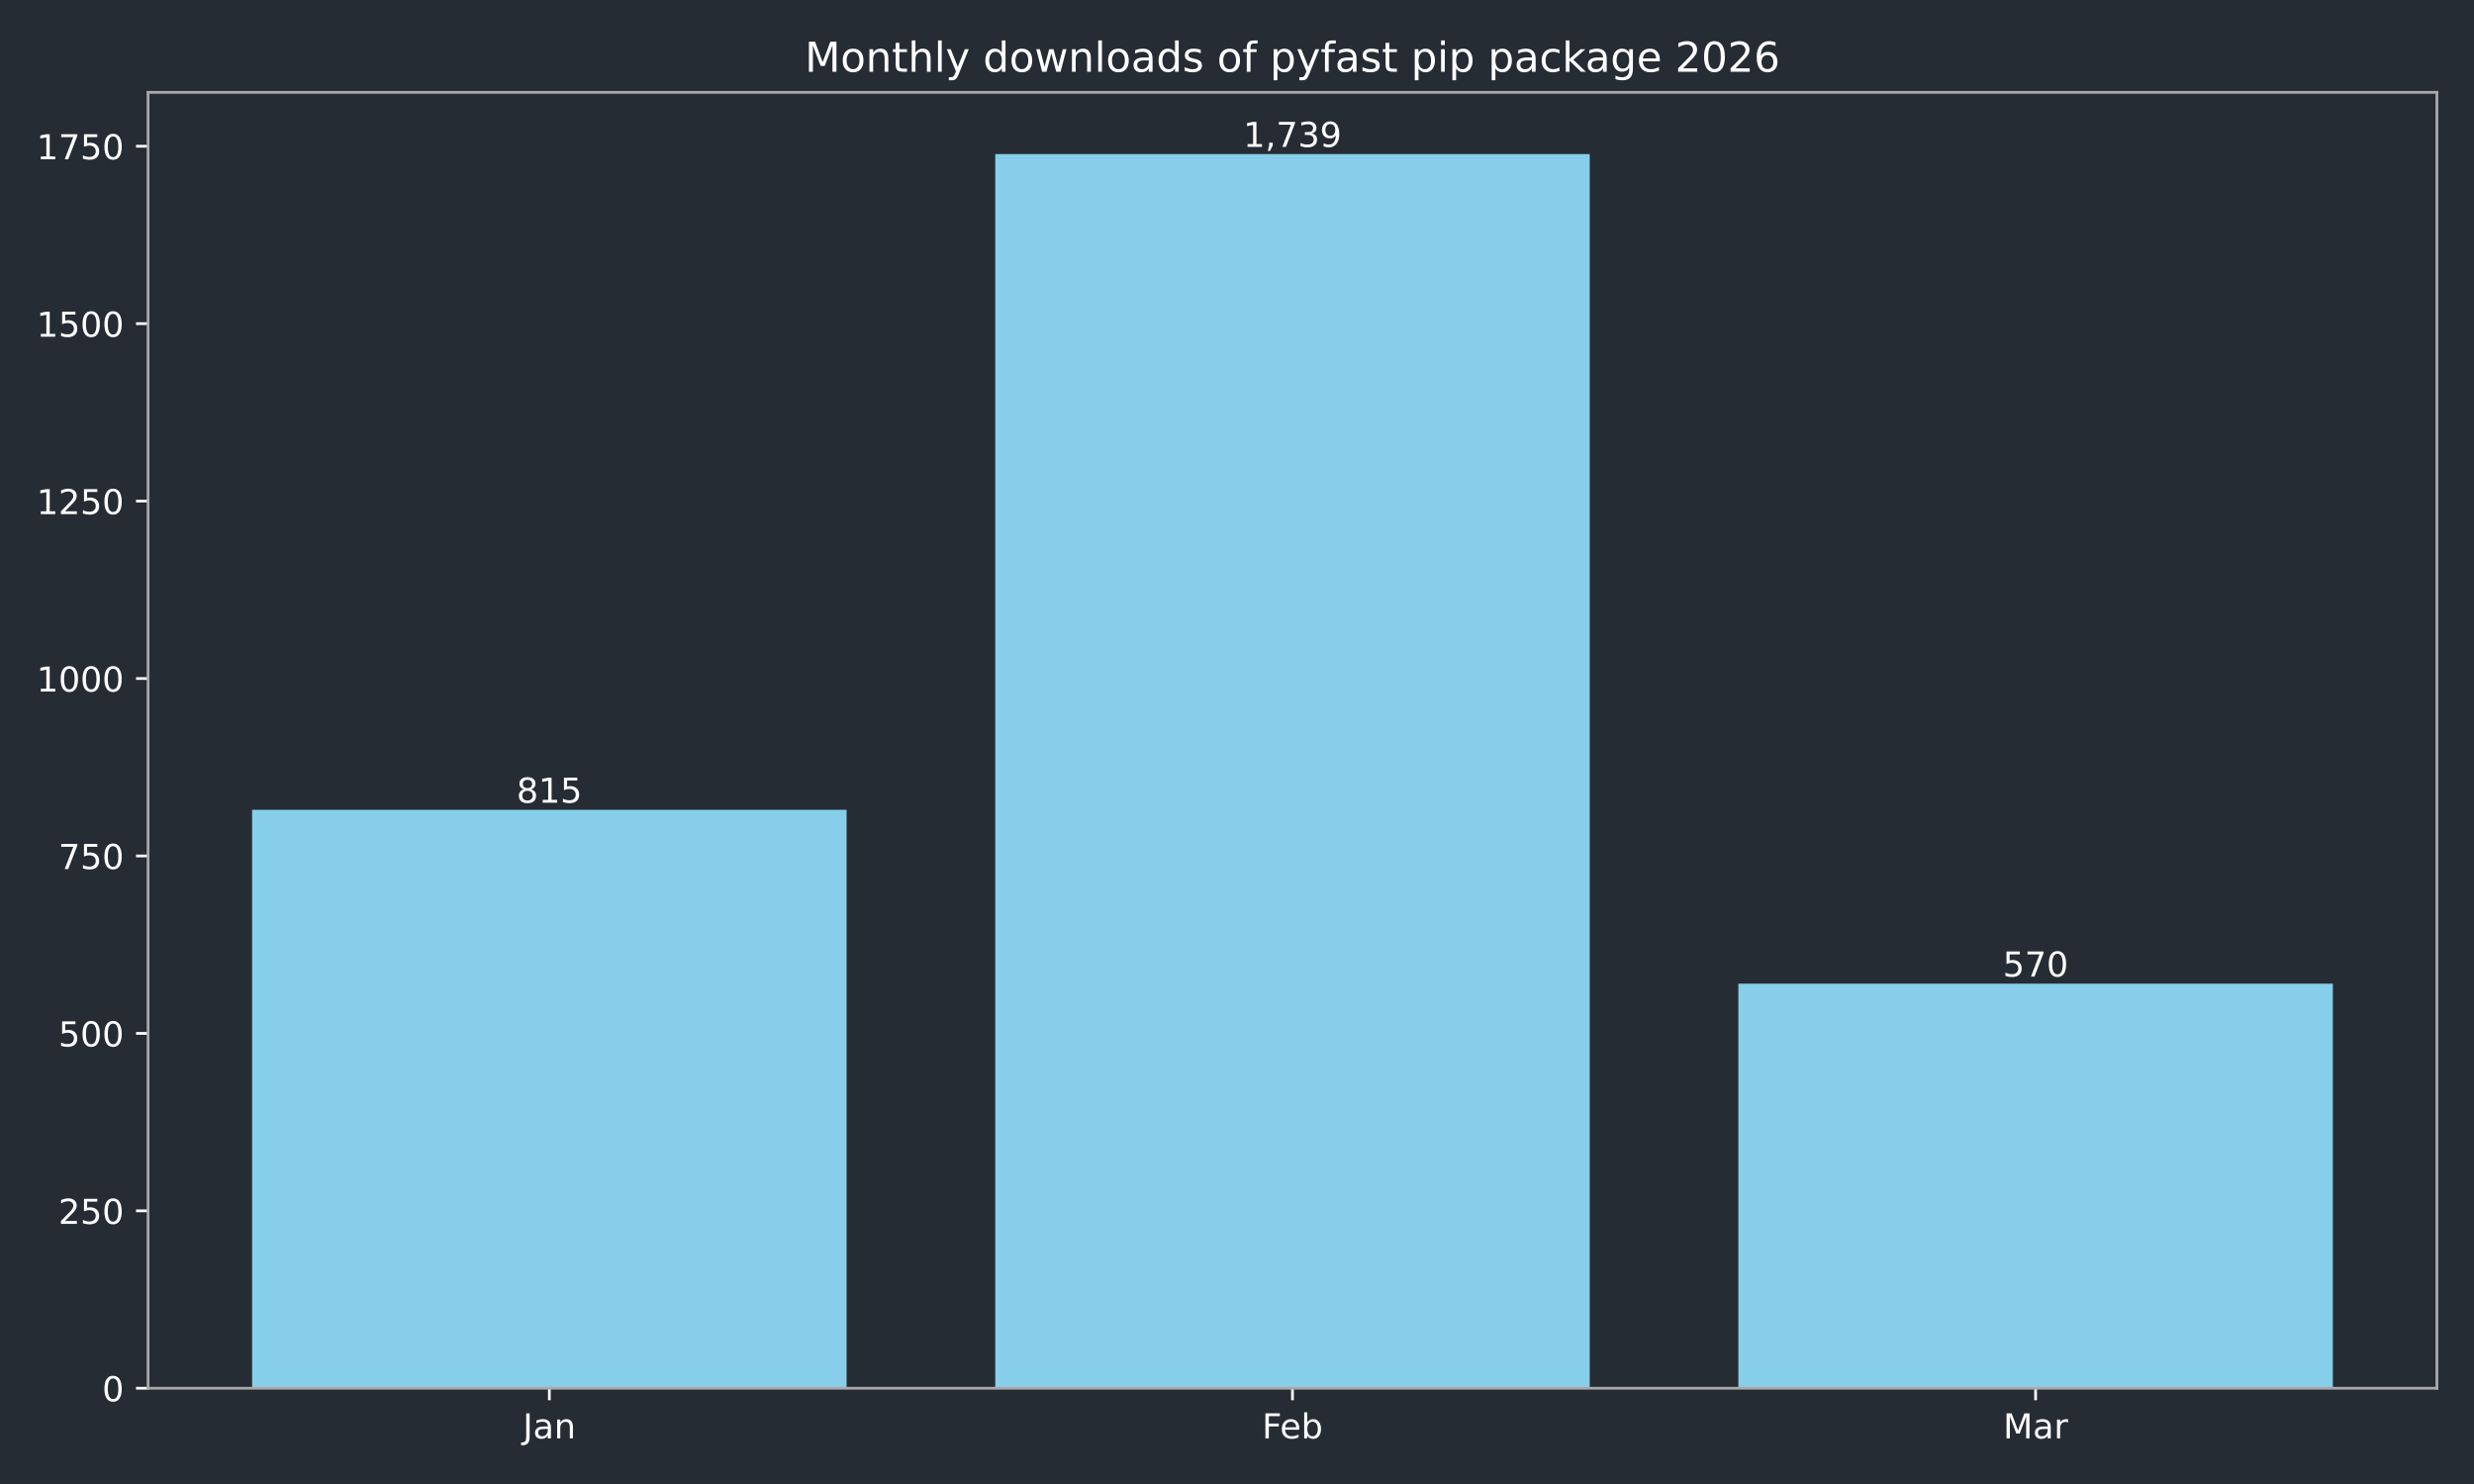
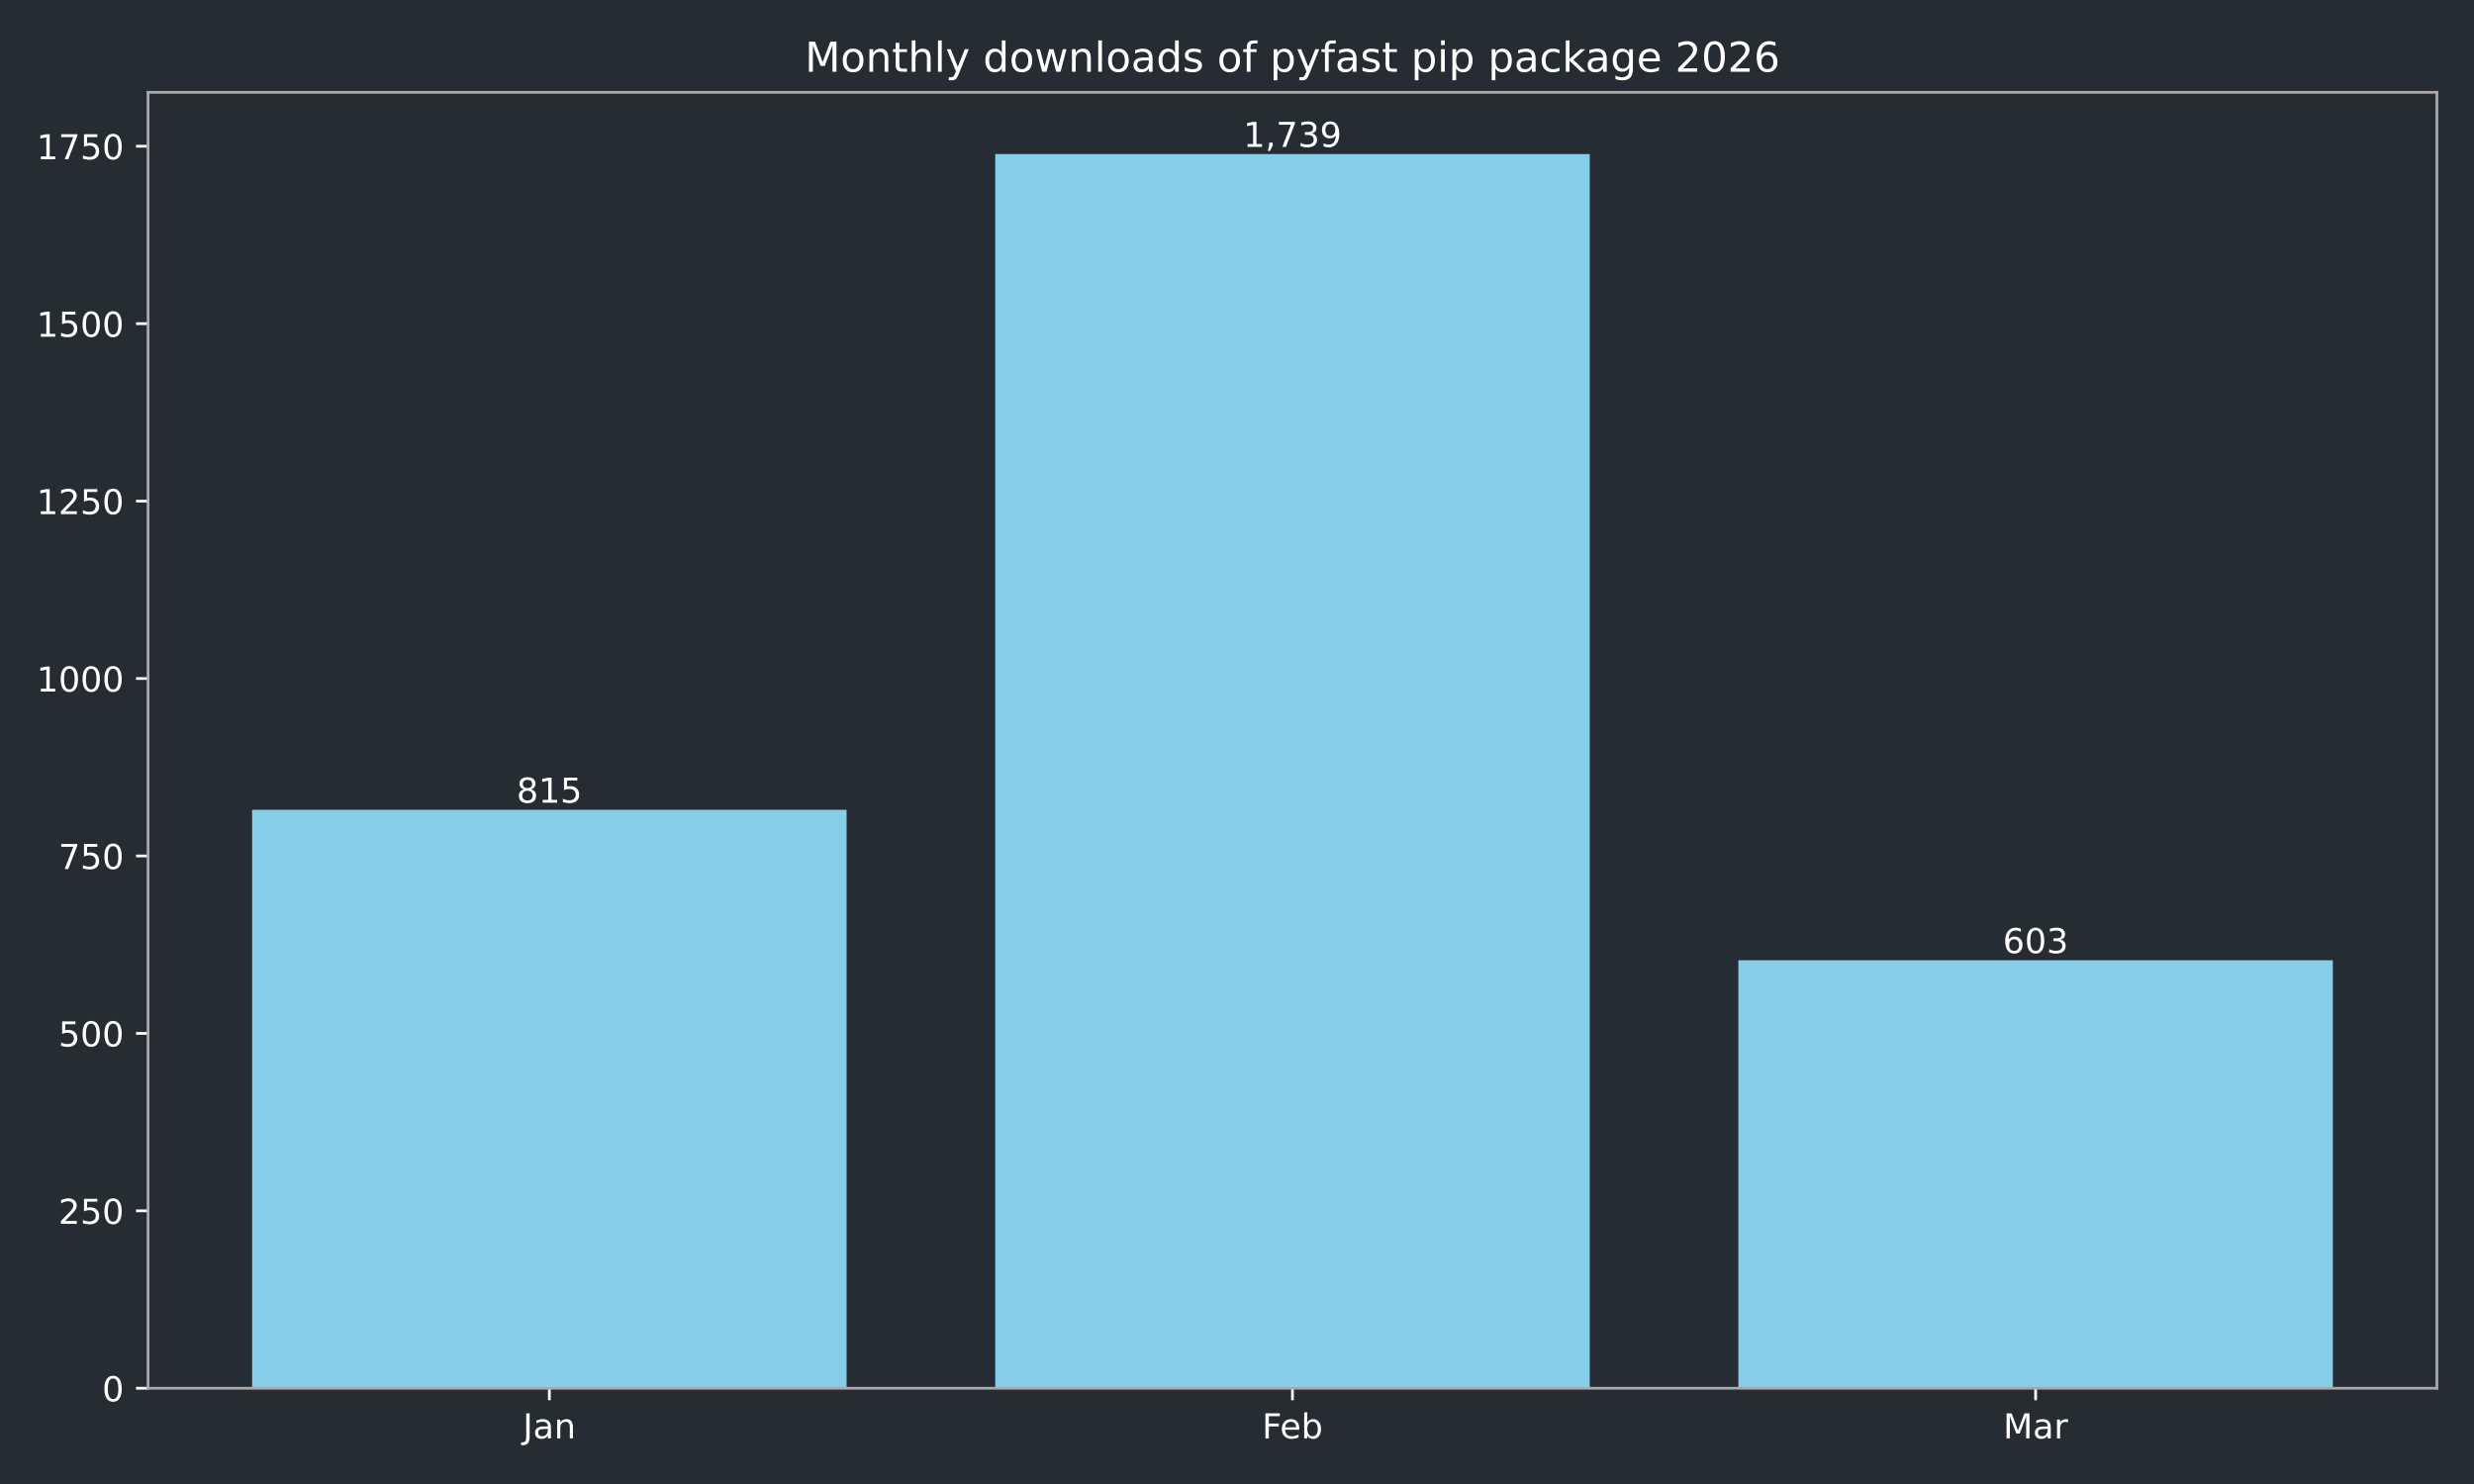
<svg xmlns="http://www.w3.org/2000/svg" xmlns:xlink="http://www.w3.org/1999/xlink" width="720pt" height="432pt" viewBox="0 0 720 432" version="1.1">
  <defs>
    <style type="text/css">*{stroke-linejoin: round; stroke-linecap: butt}</style>
  </defs>
  <g id="figure_1">
    <g id="patch_1">
      <path d="M 0 432  L 720 432  L 720 0  L 0 0  z " style="fill: #262c33" />
    </g>
    <g id="axes_1">
      <g id="patch_2">
        <path d="M 43.09 404.12  L 709.2 404.12  L 709.2 26.88  L 43.09 26.88  z " style="fill: #262c33" />
      </g>
      <g id="patch_3">
-         <path d="M 73.368 404.12  L 246.383 404.12  L 246.383 235.742  L 73.368 235.742  z " clip-path="url(#p6d9ed4bcde)" style="fill: #87ceeb" />
+         <path d="M 73.368 404.12  L 246.383 404.12  L 246.383 235.742  L 73.368 235.742  z " clip-path="url(#p5b052f47c3)" style="fill: #87ceeb" />
      </g>
      <g id="patch_4">
-         <path d="M 289.637 404.12  L 462.653 404.12  L 462.653 44.844  L 289.637 44.844  z " clip-path="url(#p6d9ed4bcde)" style="fill: #87ceeb" />
+         <path d="M 289.637 404.12  L 462.653 404.12  L 462.653 44.844  L 289.637 44.844  z " clip-path="url(#p5b052f47c3)" style="fill: #87ceeb" />
      </g>
      <g id="patch_5">
-         <path d="M 505.907 404.12  L 678.922 404.12  L 678.922 286.358  L 505.907 286.358  z " clip-path="url(#p6d9ed4bcde)" style="fill: #87ceeb" />
+         <path d="M 505.907 404.12  L 678.922 404.12  L 678.922 279.541  L 505.907 279.541  z " clip-path="url(#p5b052f47c3)" style="fill: #87ceeb" />
      </g>
      <g id="matplotlib.axis_1">
        <g id="xtick_1">
          <g id="line2d_1">
            <defs>
-               <path id="mebb54f1613" d="M 0 0  L 0 3.5  " style="stroke: #ffffff; stroke-width: 0.8" />
+               <path id="mdc957c5e70" d="M 0 0  L 0 3.5  " style="stroke: #ffffff; stroke-width: 0.8" />
            </defs>
            <g>
-               <use xlink:href="#mebb54f1613" x="159.876" y="404.12" style="fill: #ffffff; stroke: #ffffff; stroke-width: 0.8" />
+               <use xlink:href="#mdc957c5e70" x="159.876" y="404.12" style="fill: #ffffff; stroke: #ffffff; stroke-width: 0.8" />
            </g>
          </g>
          <g id="text_1">
            <g style="fill: #ffffff" transform="translate(152.1677 418.7184) scale(0.1 -0.1)">
              <defs>
                <path id="DejaVuSans-4a" d="M 628 4666  L 1259 4666  L 1259 325  Q 1259 -519 939 -900  Q 619 -1281 -91 -1281  L -331 -1281  L -331 -750  L -134 -750  Q 284 -750 456 -515  Q 628 -281 628 325  L 628 4666  z " transform="scale(0.015625)" />
                <path id="DejaVuSans-61" d="M 2194 1759  Q 1497 1759 1228 1600  Q 959 1441 959 1056  Q 959 750 1161 570  Q 1363 391 1709 391  Q 2188 391 2477 730  Q 2766 1069 2766 1631  L 2766 1759  L 2194 1759  z M 3341 1997  L 3341 0  L 2766 0  L 2766 531  Q 2569 213 2275 61  Q 1981 -91 1556 -91  Q 1019 -91 701 211  Q 384 513 384 1019  Q 384 1609 779 1909  Q 1175 2209 1959 2209  L 2766 2209  L 2766 2266  Q 2766 2663 2505 2880  Q 2244 3097 1772 3097  Q 1472 3097 1187 3025  Q 903 2953 641 2809  L 641 3341  Q 956 3463 1253 3523  Q 1550 3584 1831 3584  Q 2591 3584 2966 3190  Q 3341 2797 3341 1997  z " transform="scale(0.015625)" />
                <path id="DejaVuSans-6e" d="M 3513 2113  L 3513 0  L 2938 0  L 2938 2094  Q 2938 2591 2744 2837  Q 2550 3084 2163 3084  Q 1697 3084 1428 2787  Q 1159 2491 1159 1978  L 1159 0  L 581 0  L 581 3500  L 1159 3500  L 1159 2956  Q 1366 3272 1645 3428  Q 1925 3584 2291 3584  Q 2894 3584 3203 3211  Q 3513 2838 3513 2113  z " transform="scale(0.015625)" />
              </defs>
              <use xlink:href="#DejaVuSans-4a" />
              <use xlink:href="#DejaVuSans-61" transform="translate(29.49219 0)" />
              <use xlink:href="#DejaVuSans-6e" transform="translate(90.77148 0)" />
            </g>
          </g>
        </g>
        <g id="xtick_2">
          <g id="line2d_2">
            <g>
-               <use xlink:href="#mebb54f1613" x="376.145" y="404.12" style="fill: #ffffff; stroke: #ffffff; stroke-width: 0.8" />
+               <use xlink:href="#mdc957c5e70" x="376.145" y="404.12" style="fill: #ffffff; stroke: #ffffff; stroke-width: 0.8" />
            </g>
          </g>
          <g id="text_2">
            <g style="fill: #ffffff" transform="translate(367.2934 418.7184) scale(0.1 -0.1)">
              <defs>
                <path id="DejaVuSans-46" d="M 628 4666  L 3309 4666  L 3309 4134  L 1259 4134  L 1259 2759  L 3109 2759  L 3109 2228  L 1259 2228  L 1259 0  L 628 0  L 628 4666  z " transform="scale(0.015625)" />
                <path id="DejaVuSans-65" d="M 3597 1894  L 3597 1613  L 953 1613  Q 991 1019 1311 708  Q 1631 397 2203 397  Q 2534 397 2845 478  Q 3156 559 3463 722  L 3463 178  Q 3153 47 2828 -22  Q 2503 -91 2169 -91  Q 1331 -91 842 396  Q 353 884 353 1716  Q 353 2575 817 3079  Q 1281 3584 2069 3584  Q 2775 3584 3186 3129  Q 3597 2675 3597 1894  z M 3022 2063  Q 3016 2534 2758 2815  Q 2500 3097 2075 3097  Q 1594 3097 1305 2825  Q 1016 2553 972 2059  L 3022 2063  z " transform="scale(0.015625)" />
                <path id="DejaVuSans-62" d="M 3116 1747  Q 3116 2381 2855 2742  Q 2594 3103 2138 3103  Q 1681 3103 1420 2742  Q 1159 2381 1159 1747  Q 1159 1113 1420 752  Q 1681 391 2138 391  Q 2594 391 2855 752  Q 3116 1113 3116 1747  z M 1159 2969  Q 1341 3281 1617 3432  Q 1894 3584 2278 3584  Q 2916 3584 3314 3078  Q 3713 2572 3713 1747  Q 3713 922 3314 415  Q 2916 -91 2278 -91  Q 1894 -91 1617 61  Q 1341 213 1159 525  L 1159 0  L 581 0  L 581 4863  L 1159 4863  L 1159 2969  z " transform="scale(0.015625)" />
              </defs>
              <use xlink:href="#DejaVuSans-46" />
              <use xlink:href="#DejaVuSans-65" transform="translate(52.01953 0)" />
              <use xlink:href="#DejaVuSans-62" transform="translate(113.543 0)" />
            </g>
          </g>
        </g>
        <g id="xtick_3">
          <g id="line2d_3">
            <g>
-               <use xlink:href="#mebb54f1613" x="592.414" y="404.12" style="fill: #ffffff; stroke: #ffffff; stroke-width: 0.8" />
+               <use xlink:href="#mdc957c5e70" x="592.414" y="404.12" style="fill: #ffffff; stroke: #ffffff; stroke-width: 0.8" />
            </g>
          </g>
          <g id="text_3">
            <g style="fill: #ffffff" transform="translate(582.9809 418.7184) scale(0.1 -0.1)">
              <defs>
                <path id="DejaVuSans-4d" d="M 628 4666  L 1569 4666  L 2759 1491  L 3956 4666  L 4897 4666  L 4897 0  L 4281 0  L 4281 4097  L 3078 897  L 2444 897  L 1241 4097  L 1241 0  L 628 0  L 628 4666  z " transform="scale(0.015625)" />
                <path id="DejaVuSans-72" d="M 2631 2963  Q 2534 3019 2420 3045  Q 2306 3072 2169 3072  Q 1681 3072 1420 2755  Q 1159 2438 1159 1844  L 1159 0  L 581 0  L 581 3500  L 1159 3500  L 1159 2956  Q 1341 3275 1631 3429  Q 1922 3584 2338 3584  Q 2397 3584 2469 3576  Q 2541 3569 2628 3553  L 2631 2963  z " transform="scale(0.015625)" />
              </defs>
              <use xlink:href="#DejaVuSans-4d" />
              <use xlink:href="#DejaVuSans-61" transform="translate(86.2793 0)" />
              <use xlink:href="#DejaVuSans-72" transform="translate(147.5586 0)" />
            </g>
          </g>
        </g>
      </g>
      <g id="matplotlib.axis_2">
        <g id="ytick_1">
          <g id="line2d_4">
            <defs>
-               <path id="mb4ad919d44" d="M 0 0  L -3.5 0  " style="stroke: #ffffff; stroke-width: 0.8" />
+               <path id="mfa5c595e46" d="M 0 0  L -3.5 0  " style="stroke: #ffffff; stroke-width: 0.8" />
            </defs>
            <g>
-               <use xlink:href="#mb4ad919d44" x="43.09" y="404.12" style="fill: #ffffff; stroke: #ffffff; stroke-width: 0.8" />
+               <use xlink:href="#mfa5c595e46" x="43.09" y="404.12" style="fill: #ffffff; stroke: #ffffff; stroke-width: 0.8" />
            </g>
          </g>
          <g id="text_4">
            <g style="fill: #ffffff" transform="translate(29.7275 407.9192) scale(0.1 -0.1)">
              <defs>
                <path id="DejaVuSans-30" d="M 2034 4250  Q 1547 4250 1301 3770  Q 1056 3291 1056 2328  Q 1056 1369 1301 889  Q 1547 409 2034 409  Q 2525 409 2770 889  Q 3016 1369 3016 2328  Q 3016 3291 2770 3770  Q 2525 4250 2034 4250  z M 2034 4750  Q 2819 4750 3233 4129  Q 3647 3509 3647 2328  Q 3647 1150 3233 529  Q 2819 -91 2034 -91  Q 1250 -91 836 529  Q 422 1150 422 2328  Q 422 3509 836 4129  Q 1250 4750 2034 4750  z " transform="scale(0.015625)" />
              </defs>
              <use xlink:href="#DejaVuSans-30" />
            </g>
          </g>
        </g>
        <g id="ytick_2">
          <g id="line2d_5">
            <g>
-               <use xlink:href="#mb4ad919d44" x="43.09" y="352.47" style="fill: #ffffff; stroke: #ffffff; stroke-width: 0.8" />
+               <use xlink:href="#mfa5c595e46" x="43.09" y="352.47" style="fill: #ffffff; stroke: #ffffff; stroke-width: 0.8" />
            </g>
          </g>
          <g id="text_5">
            <g style="fill: #ffffff" transform="translate(17.0025 356.2694) scale(0.1 -0.1)">
              <defs>
                <path id="DejaVuSans-32" d="M 1228 531  L 3431 531  L 3431 0  L 469 0  L 469 531  Q 828 903 1448 1529  Q 2069 2156 2228 2338  Q 2531 2678 2651 2914  Q 2772 3150 2772 3378  Q 2772 3750 2511 3984  Q 2250 4219 1831 4219  Q 1534 4219 1204 4116  Q 875 4013 500 3803  L 500 4441  Q 881 4594 1212 4672  Q 1544 4750 1819 4750  Q 2544 4750 2975 4387  Q 3406 4025 3406 3419  Q 3406 3131 3298 2873  Q 3191 2616 2906 2266  Q 2828 2175 2409 1742  Q 1991 1309 1228 531  z " transform="scale(0.015625)" />
                <path id="DejaVuSans-35" d="M 691 4666  L 3169 4666  L 3169 4134  L 1269 4134  L 1269 2991  Q 1406 3038 1543 3061  Q 1681 3084 1819 3084  Q 2600 3084 3056 2656  Q 3513 2228 3513 1497  Q 3513 744 3044 326  Q 2575 -91 1722 -91  Q 1428 -91 1123 -41  Q 819 9 494 109  L 494 744  Q 775 591 1075 516  Q 1375 441 1709 441  Q 2250 441 2565 725  Q 2881 1009 2881 1497  Q 2881 1984 2565 2268  Q 2250 2553 1709 2553  Q 1456 2553 1204 2497  Q 953 2441 691 2322  L 691 4666  z " transform="scale(0.015625)" />
              </defs>
              <use xlink:href="#DejaVuSans-32" />
              <use xlink:href="#DejaVuSans-35" transform="translate(63.62305 0)" />
              <use xlink:href="#DejaVuSans-30" transform="translate(127.2461 0)" />
            </g>
          </g>
        </g>
        <g id="ytick_3">
          <g id="line2d_6">
            <g>
-               <use xlink:href="#mb4ad919d44" x="43.09" y="300.82" style="fill: #ffffff; stroke: #ffffff; stroke-width: 0.8" />
+               <use xlink:href="#mfa5c595e46" x="43.09" y="300.82" style="fill: #ffffff; stroke: #ffffff; stroke-width: 0.8" />
            </g>
          </g>
          <g id="text_6">
            <g style="fill: #ffffff" transform="translate(17.0025 304.6196) scale(0.1 -0.1)">
              <use xlink:href="#DejaVuSans-35" />
              <use xlink:href="#DejaVuSans-30" transform="translate(63.62305 0)" />
              <use xlink:href="#DejaVuSans-30" transform="translate(127.2461 0)" />
            </g>
          </g>
        </g>
        <g id="ytick_4">
          <g id="line2d_7">
            <g>
-               <use xlink:href="#mb4ad919d44" x="43.09" y="249.171" style="fill: #ffffff; stroke: #ffffff; stroke-width: 0.8" />
+               <use xlink:href="#mfa5c595e46" x="43.09" y="249.171" style="fill: #ffffff; stroke: #ffffff; stroke-width: 0.8" />
            </g>
          </g>
          <g id="text_7">
            <g style="fill: #ffffff" transform="translate(17.0025 252.9697) scale(0.1 -0.1)">
              <defs>
                <path id="DejaVuSans-37" d="M 525 4666  L 3525 4666  L 3525 4397  L 1831 0  L 1172 0  L 2766 4134  L 525 4134  L 525 4666  z " transform="scale(0.015625)" />
              </defs>
              <use xlink:href="#DejaVuSans-37" />
              <use xlink:href="#DejaVuSans-35" transform="translate(63.62305 0)" />
              <use xlink:href="#DejaVuSans-30" transform="translate(127.2461 0)" />
            </g>
          </g>
        </g>
        <g id="ytick_5">
          <g id="line2d_8">
            <g>
-               <use xlink:href="#mb4ad919d44" x="43.09" y="197.521" style="fill: #ffffff; stroke: #ffffff; stroke-width: 0.8" />
+               <use xlink:href="#mfa5c595e46" x="43.09" y="197.521" style="fill: #ffffff; stroke: #ffffff; stroke-width: 0.8" />
            </g>
          </g>
          <g id="text_8">
            <g style="fill: #ffffff" transform="translate(10.64 201.3199) scale(0.1 -0.1)">
              <defs>
                <path id="DejaVuSans-31" d="M 794 531  L 1825 531  L 1825 4091  L 703 3866  L 703 4441  L 1819 4666  L 2450 4666  L 2450 531  L 3481 531  L 3481 0  L 794 0  L 794 531  z " transform="scale(0.015625)" />
              </defs>
              <use xlink:href="#DejaVuSans-31" />
              <use xlink:href="#DejaVuSans-30" transform="translate(63.62305 0)" />
              <use xlink:href="#DejaVuSans-30" transform="translate(127.2461 0)" />
              <use xlink:href="#DejaVuSans-30" transform="translate(190.8691 0)" />
            </g>
          </g>
        </g>
        <g id="ytick_6">
          <g id="line2d_9">
            <g>
-               <use xlink:href="#mb4ad919d44" x="43.09" y="145.871" style="fill: #ffffff; stroke: #ffffff; stroke-width: 0.8" />
+               <use xlink:href="#mfa5c595e46" x="43.09" y="145.871" style="fill: #ffffff; stroke: #ffffff; stroke-width: 0.8" />
            </g>
          </g>
          <g id="text_9">
            <g style="fill: #ffffff" transform="translate(10.64 149.6701) scale(0.1 -0.1)">
              <use xlink:href="#DejaVuSans-31" />
              <use xlink:href="#DejaVuSans-32" transform="translate(63.62305 0)" />
              <use xlink:href="#DejaVuSans-35" transform="translate(127.2461 0)" />
              <use xlink:href="#DejaVuSans-30" transform="translate(190.8691 0)" />
            </g>
          </g>
        </g>
        <g id="ytick_7">
          <g id="line2d_10">
            <g>
-               <use xlink:href="#mb4ad919d44" x="43.09" y="94.221" style="fill: #ffffff; stroke: #ffffff; stroke-width: 0.8" />
+               <use xlink:href="#mfa5c595e46" x="43.09" y="94.221" style="fill: #ffffff; stroke: #ffffff; stroke-width: 0.8" />
            </g>
          </g>
          <g id="text_10">
            <g style="fill: #ffffff" transform="translate(10.64 98.02026) scale(0.1 -0.1)">
              <use xlink:href="#DejaVuSans-31" />
              <use xlink:href="#DejaVuSans-35" transform="translate(63.62305 0)" />
              <use xlink:href="#DejaVuSans-30" transform="translate(127.2461 0)" />
              <use xlink:href="#DejaVuSans-30" transform="translate(190.8691 0)" />
            </g>
          </g>
        </g>
        <g id="ytick_8">
          <g id="line2d_11">
            <g>
-               <use xlink:href="#mb4ad919d44" x="43.09" y="42.571" style="fill: #ffffff; stroke: #ffffff; stroke-width: 0.8" />
+               <use xlink:href="#mfa5c595e46" x="43.09" y="42.571" style="fill: #ffffff; stroke: #ffffff; stroke-width: 0.8" />
            </g>
          </g>
          <g id="text_11">
            <g style="fill: #ffffff" transform="translate(10.64 46.37044) scale(0.1 -0.1)">
              <use xlink:href="#DejaVuSans-31" />
              <use xlink:href="#DejaVuSans-37" transform="translate(63.62305 0)" />
              <use xlink:href="#DejaVuSans-35" transform="translate(127.2461 0)" />
              <use xlink:href="#DejaVuSans-30" transform="translate(190.8691 0)" />
            </g>
          </g>
        </g>
      </g>
      <g id="patch_6">
        <path d="M 43.09 404.12  L 43.09 26.88  " style="fill: none; stroke: #a9a9a9; stroke-width: 0.8; stroke-linejoin: miter; stroke-linecap: square" />
      </g>
      <g id="patch_7">
        <path d="M 709.2 404.12  L 709.2 26.88  " style="fill: none; stroke: #a9a9a9; stroke-width: 0.8; stroke-linejoin: miter; stroke-linecap: square" />
      </g>
      <g id="patch_8">
        <path d="M 43.09 404.12  L 709.2 404.12  " style="fill: none; stroke: #a9a9a9; stroke-width: 0.8; stroke-linejoin: miter; stroke-linecap: square" />
      </g>
      <g id="patch_9">
        <path d="M 43.09 26.88  L 709.2 26.88  " style="fill: none; stroke: #a9a9a9; stroke-width: 0.8; stroke-linejoin: miter; stroke-linecap: square" />
      </g>
      <g id="text_12">
        <g style="fill: #ffffff" transform="translate(150.3318 233.6619) scale(0.1 -0.1)">
          <defs>
            <path id="DejaVuSans-38" d="M 2034 2216  Q 1584 2216 1326 1975  Q 1069 1734 1069 1313  Q 1069 891 1326 650  Q 1584 409 2034 409  Q 2484 409 2743 651  Q 3003 894 3003 1313  Q 3003 1734 2745 1975  Q 2488 2216 2034 2216  z M 1403 2484  Q 997 2584 770 2862  Q 544 3141 544 3541  Q 544 4100 942 4425  Q 1341 4750 2034 4750  Q 2731 4750 3128 4425  Q 3525 4100 3525 3541  Q 3525 3141 3298 2862  Q 3072 2584 2669 2484  Q 3125 2378 3379 2068  Q 3634 1759 3634 1313  Q 3634 634 3220 271  Q 2806 -91 2034 -91  Q 1263 -91 848 271  Q 434 634 434 1313  Q 434 1759 690 2068  Q 947 2378 1403 2484  z M 1172 3481  Q 1172 3119 1398 2916  Q 1625 2713 2034 2713  Q 2441 2713 2670 2916  Q 2900 3119 2900 3481  Q 2900 3844 2670 4047  Q 2441 4250 2034 4250  Q 1625 4250 1398 4047  Q 1172 3844 1172 3481  z " transform="scale(0.015625)" />
          </defs>
          <use xlink:href="#DejaVuSans-38" />
          <use xlink:href="#DejaVuSans-31" transform="translate(63.62305 0)" />
          <use xlink:href="#DejaVuSans-35" transform="translate(127.2461 0)" />
        </g>
      </g>
      <g id="text_13">
        <g style="fill: #ffffff" transform="translate(361.8309 42.76412) scale(0.1 -0.1)">
          <defs>
            <path id="DejaVuSans-2c" d="M 750 794  L 1409 794  L 1409 256  L 897 -744  L 494 -744  L 750 256  L 750 794  z " transform="scale(0.015625)" />
            <path id="DejaVuSans-33" d="M 2597 2516  Q 3050 2419 3304 2112  Q 3559 1806 3559 1356  Q 3559 666 3084 287  Q 2609 -91 1734 -91  Q 1441 -91 1130 -33  Q 819 25 488 141  L 488 750  Q 750 597 1062 519  Q 1375 441 1716 441  Q 2309 441 2620 675  Q 2931 909 2931 1356  Q 2931 1769 2642 2001  Q 2353 2234 1838 2234  L 1294 2234  L 1294 2753  L 1863 2753  Q 2328 2753 2575 2939  Q 2822 3125 2822 3475  Q 2822 3834 2567 4026  Q 2313 4219 1838 4219  Q 1578 4219 1281 4162  Q 984 4106 628 3988  L 628 4550  Q 988 4650 1302 4700  Q 1616 4750 1894 4750  Q 2613 4750 3031 4423  Q 3450 4097 3450 3541  Q 3450 3153 3228 2886  Q 3006 2619 2597 2516  z " transform="scale(0.015625)" />
            <path id="DejaVuSans-39" d="M 703 97  L 703 672  Q 941 559 1184 500  Q 1428 441 1663 441  Q 2288 441 2617 861  Q 2947 1281 2994 2138  Q 2813 1869 2534 1725  Q 2256 1581 1919 1581  Q 1219 1581 811 2004  Q 403 2428 403 3163  Q 403 3881 828 4315  Q 1253 4750 1959 4750  Q 2769 4750 3195 4129  Q 3622 3509 3622 2328  Q 3622 1225 3098 567  Q 2575 -91 1691 -91  Q 1453 -91 1209 -44  Q 966 3 703 97  z M 1959 2075  Q 2384 2075 2632 2365  Q 2881 2656 2881 3163  Q 2881 3666 2632 3958  Q 2384 4250 1959 4250  Q 1534 4250 1286 3958  Q 1038 3666 1038 3163  Q 1038 2656 1286 2365  Q 1534 2075 1959 2075  z " transform="scale(0.015625)" />
          </defs>
          <use xlink:href="#DejaVuSans-31" />
          <use xlink:href="#DejaVuSans-2c" transform="translate(63.62305 0)" />
          <use xlink:href="#DejaVuSans-37" transform="translate(95.41016 0)" />
          <use xlink:href="#DejaVuSans-33" transform="translate(159.0332 0)" />
          <use xlink:href="#DejaVuSans-39" transform="translate(222.6562 0)" />
        </g>
      </g>
      <g id="text_14">
-         <g style="fill: #ffffff" transform="translate(582.8707 284.2787) scale(0.1 -0.1)">
-           <use xlink:href="#DejaVuSans-35" />
-           <use xlink:href="#DejaVuSans-37" transform="translate(63.62305 0)" />
-           <use xlink:href="#DejaVuSans-30" transform="translate(127.2461 0)" />
+         <g style="fill: #ffffff" transform="translate(582.8707 277.4609) scale(0.1 -0.1)">
+           <defs>
+             <path id="DejaVuSans-36" d="M 2113 2584  Q 1688 2584 1439 2293  Q 1191 2003 1191 1497  Q 1191 994 1439 701  Q 1688 409 2113 409  Q 2538 409 2786 701  Q 3034 994 3034 1497  Q 3034 2003 2786 2293  Q 2538 2584 2113 2584  z M 3366 4563  L 3366 3988  Q 3128 4100 2886 4159  Q 2644 4219 2406 4219  Q 1781 4219 1451 3797  Q 1122 3375 1075 2522  Q 1259 2794 1537 2939  Q 1816 3084 2150 3084  Q 2853 3084 3261 2657  Q 3669 2231 3669 1497  Q 3669 778 3244 343  Q 2819 -91 2113 -91  Q 1303 -91 875 529  Q 447 1150 447 2328  Q 447 3434 972 4092  Q 1497 4750 2381 4750  Q 2619 4750 2861 4703  Q 3103 4656 3366 4563  z " transform="scale(0.015625)" />
+           </defs>
+           <use xlink:href="#DejaVuSans-36" />
+           <use xlink:href="#DejaVuSans-30" transform="translate(63.62305 0)" />
+           <use xlink:href="#DejaVuSans-33" transform="translate(127.2461 0)" />
        </g>
      </g>
      <g id="text_15">
        <g style="fill: #ffffff" transform="translate(234.2431 20.88) scale(0.12 -0.12)">
          <defs>
            <path id="DejaVuSans-6f" d="M 1959 3097  Q 1497 3097 1228 2736  Q 959 2375 959 1747  Q 959 1119 1226 758  Q 1494 397 1959 397  Q 2419 397 2687 759  Q 2956 1122 2956 1747  Q 2956 2369 2687 2733  Q 2419 3097 1959 3097  z M 1959 3584  Q 2709 3584 3137 3096  Q 3566 2609 3566 1747  Q 3566 888 3137 398  Q 2709 -91 1959 -91  Q 1206 -91 779 398  Q 353 888 353 1747  Q 353 2609 779 3096  Q 1206 3584 1959 3584  z " transform="scale(0.015625)" />
            <path id="DejaVuSans-74" d="M 1172 4494  L 1172 3500  L 2356 3500  L 2356 3053  L 1172 3053  L 1172 1153  Q 1172 725 1289 603  Q 1406 481 1766 481  L 2356 481  L 2356 0  L 1766 0  Q 1100 0 847 248  Q 594 497 594 1153  L 594 3053  L 172 3053  L 172 3500  L 594 3500  L 594 4494  L 1172 4494  z " transform="scale(0.015625)" />
            <path id="DejaVuSans-68" d="M 3513 2113  L 3513 0  L 2938 0  L 2938 2094  Q 2938 2591 2744 2837  Q 2550 3084 2163 3084  Q 1697 3084 1428 2787  Q 1159 2491 1159 1978  L 1159 0  L 581 0  L 581 4863  L 1159 4863  L 1159 2956  Q 1366 3272 1645 3428  Q 1925 3584 2291 3584  Q 2894 3584 3203 3211  Q 3513 2838 3513 2113  z " transform="scale(0.015625)" />
            <path id="DejaVuSans-6c" d="M 603 4863  L 1178 4863  L 1178 0  L 603 0  L 603 4863  z " transform="scale(0.015625)" />
            <path id="DejaVuSans-79" d="M 2059 -325  Q 1816 -950 1584 -1140  Q 1353 -1331 966 -1331  L 506 -1331  L 506 -850  L 844 -850  Q 1081 -850 1212 -737  Q 1344 -625 1503 -206  L 1606 56  L 191 3500  L 800 3500  L 1894 763  L 2988 3500  L 3597 3500  L 2059 -325  z " transform="scale(0.015625)" />
            <path id="DejaVuSans-20" transform="scale(0.015625)" />
            <path id="DejaVuSans-64" d="M 2906 2969  L 2906 4863  L 3481 4863  L 3481 0  L 2906 0  L 2906 525  Q 2725 213 2448 61  Q 2172 -91 1784 -91  Q 1150 -91 751 415  Q 353 922 353 1747  Q 353 2572 751 3078  Q 1150 3584 1784 3584  Q 2172 3584 2448 3432  Q 2725 3281 2906 2969  z M 947 1747  Q 947 1113 1208 752  Q 1469 391 1925 391  Q 2381 391 2643 752  Q 2906 1113 2906 1747  Q 2906 2381 2643 2742  Q 2381 3103 1925 3103  Q 1469 3103 1208 2742  Q 947 2381 947 1747  z " transform="scale(0.015625)" />
            <path id="DejaVuSans-77" d="M 269 3500  L 844 3500  L 1563 769  L 2278 3500  L 2956 3500  L 3675 769  L 4391 3500  L 4966 3500  L 4050 0  L 3372 0  L 2619 2869  L 1863 0  L 1184 0  L 269 3500  z " transform="scale(0.015625)" />
            <path id="DejaVuSans-73" d="M 2834 3397  L 2834 2853  Q 2591 2978 2328 3040  Q 2066 3103 1784 3103  Q 1356 3103 1142 2972  Q 928 2841 928 2578  Q 928 2378 1081 2264  Q 1234 2150 1697 2047  L 1894 2003  Q 2506 1872 2764 1633  Q 3022 1394 3022 966  Q 3022 478 2636 193  Q 2250 -91 1575 -91  Q 1294 -91 989 -36  Q 684 19 347 128  L 347 722  Q 666 556 975 473  Q 1284 391 1588 391  Q 1994 391 2212 530  Q 2431 669 2431 922  Q 2431 1156 2273 1281  Q 2116 1406 1581 1522  L 1381 1569  Q 847 1681 609 1914  Q 372 2147 372 2553  Q 372 3047 722 3315  Q 1072 3584 1716 3584  Q 2034 3584 2315 3537  Q 2597 3491 2834 3397  z " transform="scale(0.015625)" />
            <path id="DejaVuSans-66" d="M 2375 4863  L 2375 4384  L 1825 4384  Q 1516 4384 1395 4259  Q 1275 4134 1275 3809  L 1275 3500  L 2222 3500  L 2222 3053  L 1275 3053  L 1275 0  L 697 0  L 697 3053  L 147 3053  L 147 3500  L 697 3500  L 697 3744  Q 697 4328 969 4595  Q 1241 4863 1831 4863  L 2375 4863  z " transform="scale(0.015625)" />
            <path id="DejaVuSans-70" d="M 1159 525  L 1159 -1331  L 581 -1331  L 581 3500  L 1159 3500  L 1159 2969  Q 1341 3281 1617 3432  Q 1894 3584 2278 3584  Q 2916 3584 3314 3078  Q 3713 2572 3713 1747  Q 3713 922 3314 415  Q 2916 -91 2278 -91  Q 1894 -91 1617 61  Q 1341 213 1159 525  z M 3116 1747  Q 3116 2381 2855 2742  Q 2594 3103 2138 3103  Q 1681 3103 1420 2742  Q 1159 2381 1159 1747  Q 1159 1113 1420 752  Q 1681 391 2138 391  Q 2594 391 2855 752  Q 3116 1113 3116 1747  z " transform="scale(0.015625)" />
            <path id="DejaVuSans-69" d="M 603 3500  L 1178 3500  L 1178 0  L 603 0  L 603 3500  z M 603 4863  L 1178 4863  L 1178 4134  L 603 4134  L 603 4863  z " transform="scale(0.015625)" />
            <path id="DejaVuSans-63" d="M 3122 3366  L 3122 2828  Q 2878 2963 2633 3030  Q 2388 3097 2138 3097  Q 1578 3097 1268 2742  Q 959 2388 959 1747  Q 959 1106 1268 751  Q 1578 397 2138 397  Q 2388 397 2633 464  Q 2878 531 3122 666  L 3122 134  Q 2881 22 2623 -34  Q 2366 -91 2075 -91  Q 1284 -91 818 406  Q 353 903 353 1747  Q 353 2603 823 3093  Q 1294 3584 2113 3584  Q 2378 3584 2631 3529  Q 2884 3475 3122 3366  z " transform="scale(0.015625)" />
            <path id="DejaVuSans-6b" d="M 581 4863  L 1159 4863  L 1159 1991  L 2875 3500  L 3609 3500  L 1753 1863  L 3688 0  L 2938 0  L 1159 1709  L 1159 0  L 581 0  L 581 4863  z " transform="scale(0.015625)" />
            <path id="DejaVuSans-67" d="M 2906 1791  Q 2906 2416 2648 2759  Q 2391 3103 1925 3103  Q 1463 3103 1205 2759  Q 947 2416 947 1791  Q 947 1169 1205 825  Q 1463 481 1925 481  Q 2391 481 2648 825  Q 2906 1169 2906 1791  z M 3481 434  Q 3481 -459 3084 -895  Q 2688 -1331 1869 -1331  Q 1566 -1331 1297 -1286  Q 1028 -1241 775 -1147  L 775 -588  Q 1028 -725 1275 -790  Q 1522 -856 1778 -856  Q 2344 -856 2625 -561  Q 2906 -266 2906 331  L 2906 616  Q 2728 306 2450 153  Q 2172 0 1784 0  Q 1141 0 747 490  Q 353 981 353 1791  Q 353 2603 747 3093  Q 1141 3584 1784 3584  Q 2172 3584 2450 3431  Q 2728 3278 2906 2969  L 2906 3500  L 3481 3500  L 3481 434  z " transform="scale(0.015625)" />
-             <path id="DejaVuSans-36" d="M 2113 2584  Q 1688 2584 1439 2293  Q 1191 2003 1191 1497  Q 1191 994 1439 701  Q 1688 409 2113 409  Q 2538 409 2786 701  Q 3034 994 3034 1497  Q 3034 2003 2786 2293  Q 2538 2584 2113 2584  z M 3366 4563  L 3366 3988  Q 3128 4100 2886 4159  Q 2644 4219 2406 4219  Q 1781 4219 1451 3797  Q 1122 3375 1075 2522  Q 1259 2794 1537 2939  Q 1816 3084 2150 3084  Q 2853 3084 3261 2657  Q 3669 2231 3669 1497  Q 3669 778 3244 343  Q 2819 -91 2113 -91  Q 1303 -91 875 529  Q 447 1150 447 2328  Q 447 3434 972 4092  Q 1497 4750 2381 4750  Q 2619 4750 2861 4703  Q 3103 4656 3366 4563  z " transform="scale(0.015625)" />
          </defs>
          <use xlink:href="#DejaVuSans-4d" />
          <use xlink:href="#DejaVuSans-6f" transform="translate(86.2793 0)" />
          <use xlink:href="#DejaVuSans-6e" transform="translate(147.4609 0)" />
          <use xlink:href="#DejaVuSans-74" transform="translate(210.8398 0)" />
          <use xlink:href="#DejaVuSans-68" transform="translate(250.0488 0)" />
          <use xlink:href="#DejaVuSans-6c" transform="translate(313.4277 0)" />
          <use xlink:href="#DejaVuSans-79" transform="translate(341.2109 0)" />
          <use xlink:href="#DejaVuSans-20" transform="translate(400.3906 0)" />
          <use xlink:href="#DejaVuSans-64" transform="translate(432.1777 0)" />
          <use xlink:href="#DejaVuSans-6f" transform="translate(495.6543 0)" />
          <use xlink:href="#DejaVuSans-77" transform="translate(556.8359 0)" />
          <use xlink:href="#DejaVuSans-6e" transform="translate(638.623 0)" />
          <use xlink:href="#DejaVuSans-6c" transform="translate(702.002 0)" />
          <use xlink:href="#DejaVuSans-6f" transform="translate(729.7852 0)" />
          <use xlink:href="#DejaVuSans-61" transform="translate(790.9668 0)" />
          <use xlink:href="#DejaVuSans-64" transform="translate(852.2461 0)" />
          <use xlink:href="#DejaVuSans-73" transform="translate(915.7227 0)" />
          <use xlink:href="#DejaVuSans-20" transform="translate(967.8223 0)" />
          <use xlink:href="#DejaVuSans-6f" transform="translate(999.6094 0)" />
          <use xlink:href="#DejaVuSans-66" transform="translate(1060.791 0)" />
          <use xlink:href="#DejaVuSans-20" transform="translate(1095.996 0)" />
          <use xlink:href="#DejaVuSans-70" transform="translate(1127.783 0)" />
          <use xlink:href="#DejaVuSans-79" transform="translate(1191.26 0)" />
          <use xlink:href="#DejaVuSans-66" transform="translate(1250.439 0)" />
          <use xlink:href="#DejaVuSans-61" transform="translate(1285.645 0)" />
          <use xlink:href="#DejaVuSans-73" transform="translate(1346.924 0)" />
          <use xlink:href="#DejaVuSans-74" transform="translate(1399.023 0)" />
          <use xlink:href="#DejaVuSans-20" transform="translate(1438.232 0)" />
          <use xlink:href="#DejaVuSans-70" transform="translate(1470.02 0)" />
          <use xlink:href="#DejaVuSans-69" transform="translate(1533.496 0)" />
          <use xlink:href="#DejaVuSans-70" transform="translate(1561.279 0)" />
          <use xlink:href="#DejaVuSans-20" transform="translate(1624.756 0)" />
          <use xlink:href="#DejaVuSans-70" transform="translate(1656.543 0)" />
          <use xlink:href="#DejaVuSans-61" transform="translate(1720.02 0)" />
          <use xlink:href="#DejaVuSans-63" transform="translate(1781.299 0)" />
          <use xlink:href="#DejaVuSans-6b" transform="translate(1836.279 0)" />
          <use xlink:href="#DejaVuSans-61" transform="translate(1892.439 0)" />
          <use xlink:href="#DejaVuSans-67" transform="translate(1953.719 0)" />
          <use xlink:href="#DejaVuSans-65" transform="translate(2017.195 0)" />
          <use xlink:href="#DejaVuSans-20" transform="translate(2078.719 0)" />
          <use xlink:href="#DejaVuSans-32" transform="translate(2110.506 0)" />
          <use xlink:href="#DejaVuSans-30" transform="translate(2174.129 0)" />
          <use xlink:href="#DejaVuSans-32" transform="translate(2237.752 0)" />
          <use xlink:href="#DejaVuSans-36" transform="translate(2301.375 0)" />
        </g>
      </g>
    </g>
  </g>
  <defs>
-     <clipPath id="p6d9ed4bcde">
+     <clipPath id="p5b052f47c3">
      <rect x="43.09" y="26.88" width="666.11" height="377.24" />
    </clipPath>
  </defs>
</svg>
